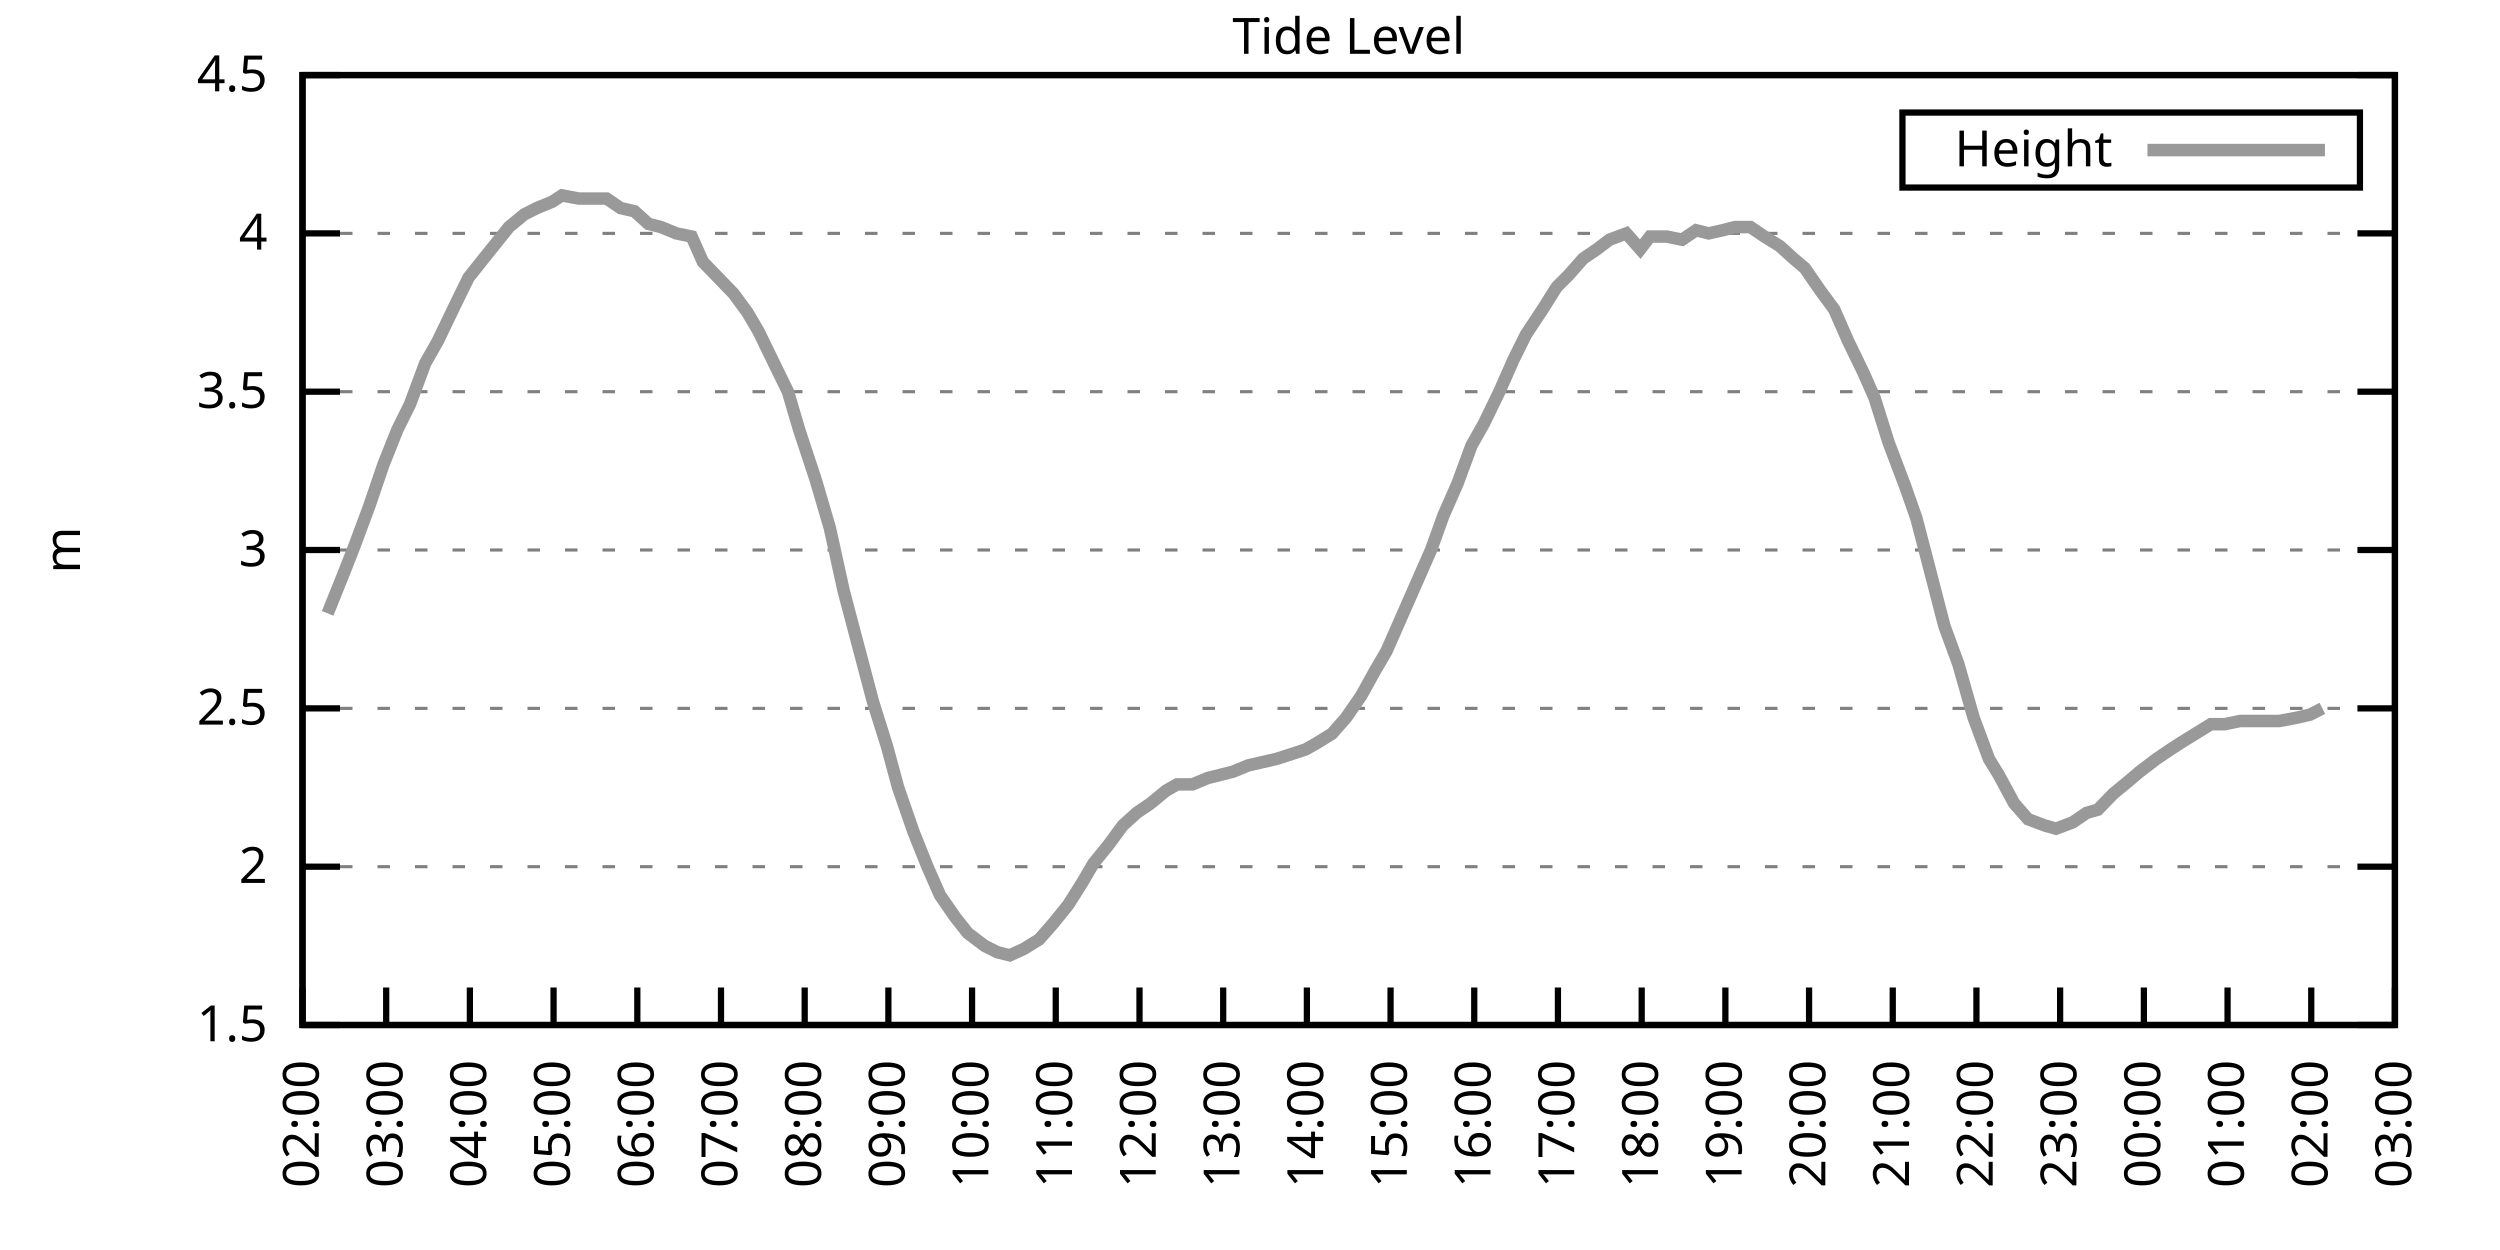
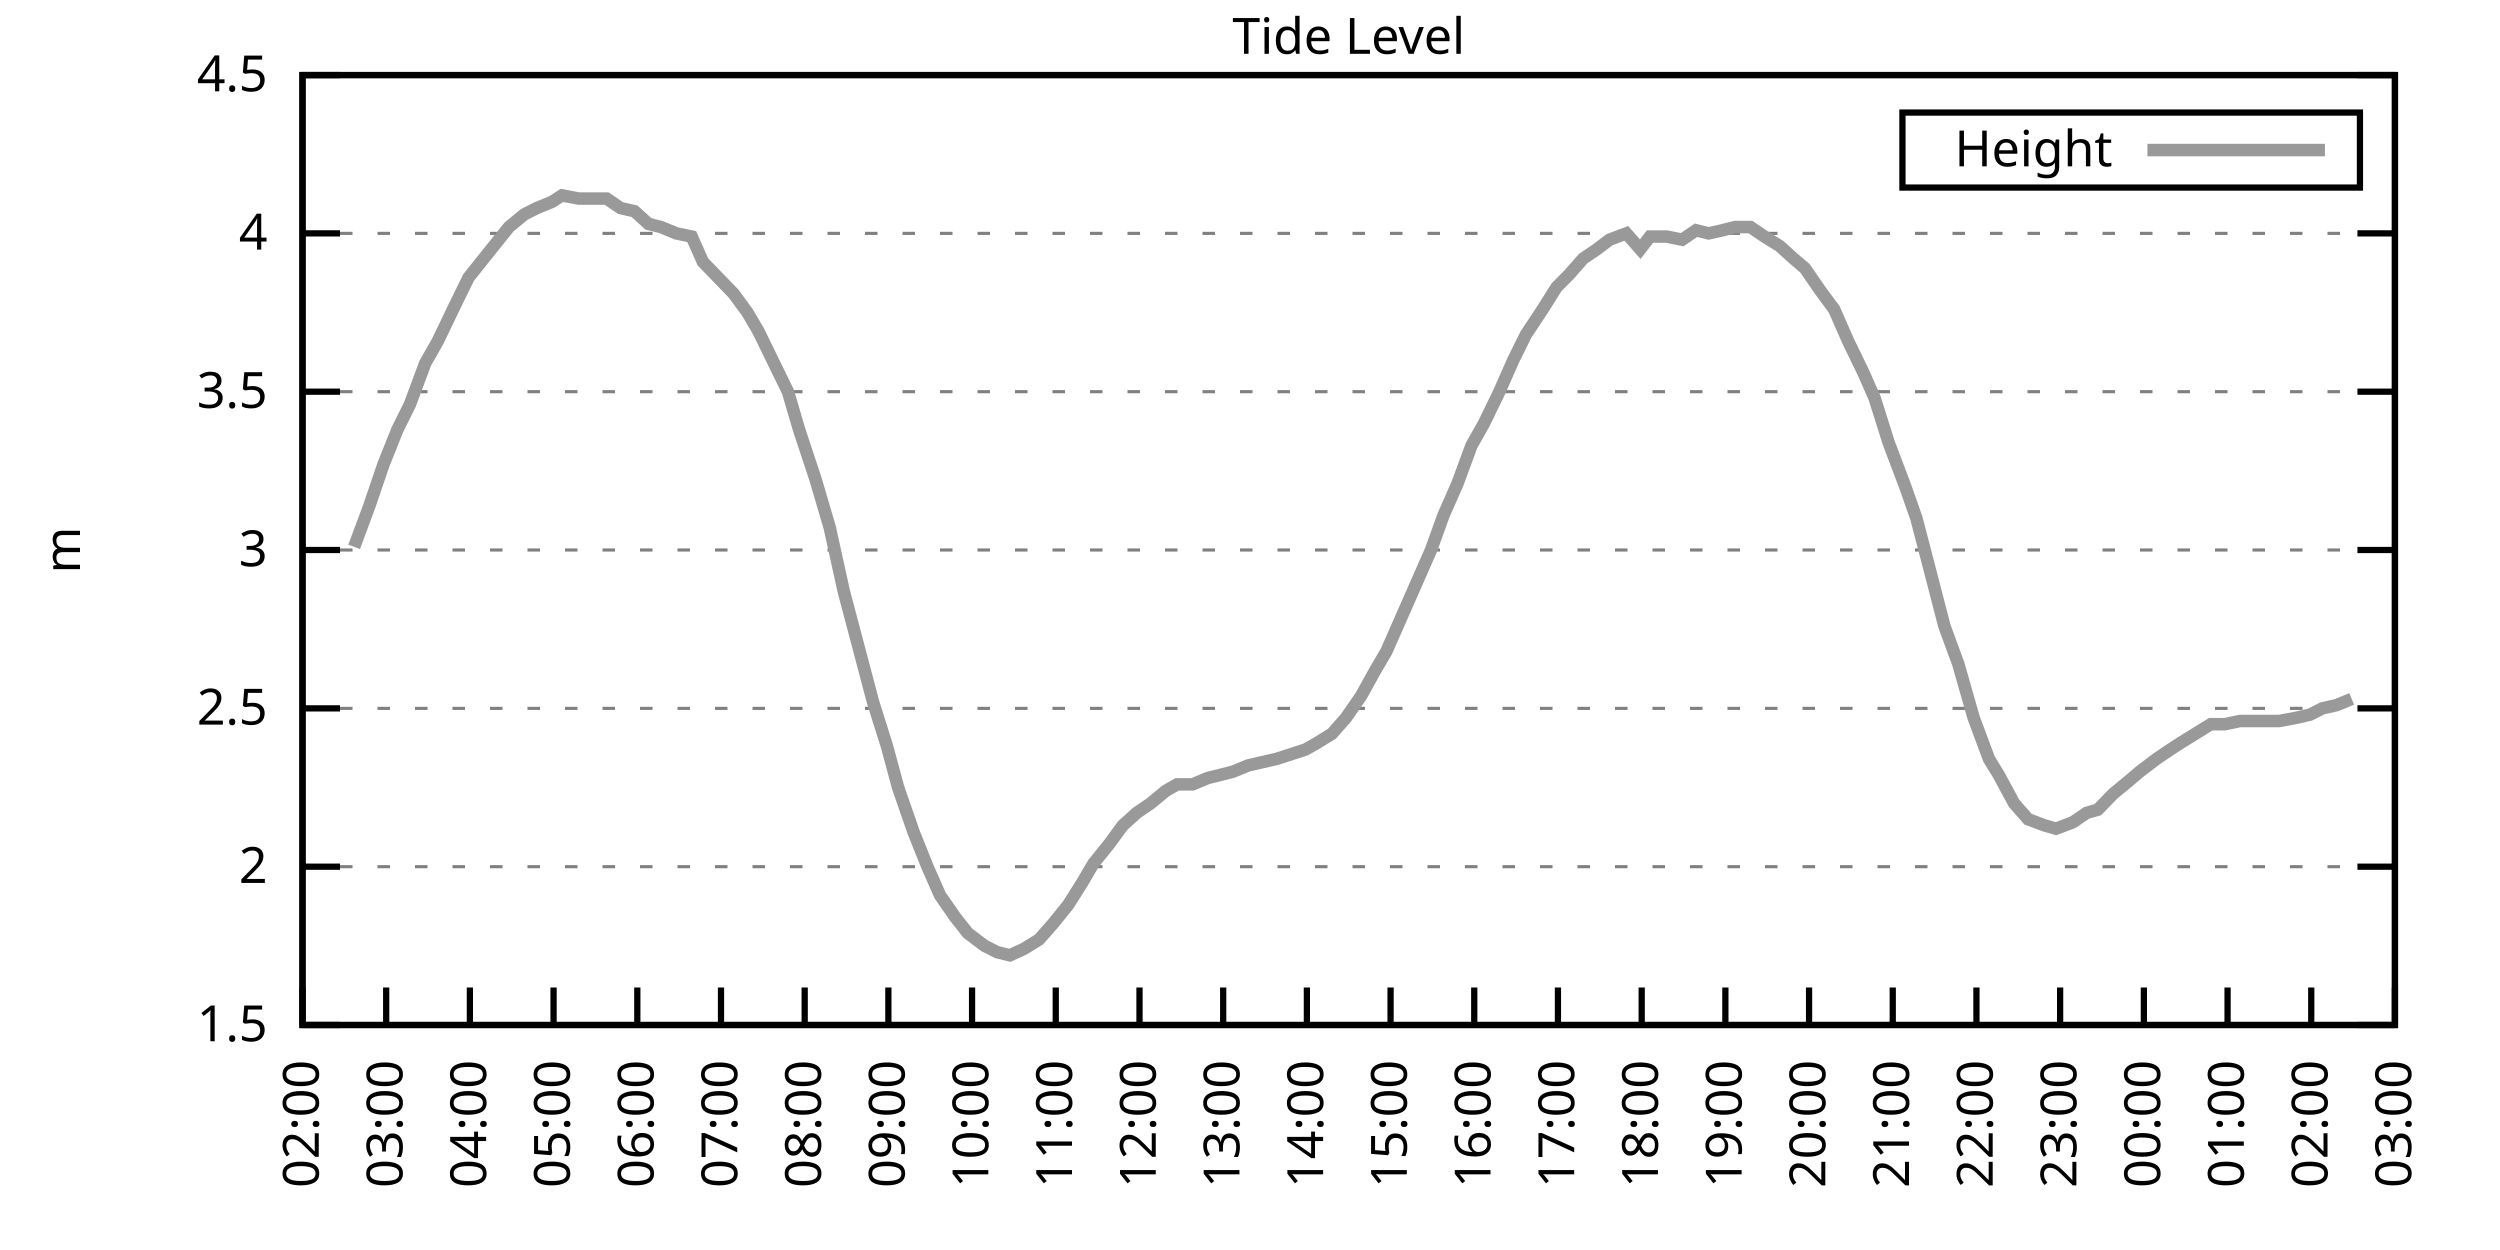
<svg xmlns="http://www.w3.org/2000/svg" xmlns:xlink="http://www.w3.org/1999/xlink" width="400" height="200" viewBox="0 0 400 200">
  <g id="gnuplot_canvas">
    <rect x="0" y="0" width="400" height="200" fill="none" />
    <defs>
      <circle id="gpDot" r="0.5" stroke-width="0.5" stroke="currentColor" />
      <path id="gpPt0" stroke-width="0.333" stroke="currentColor" d="M-1,0 h2 M0,-1 v2" />
      <path id="gpPt1" stroke-width="0.333" stroke="currentColor" d="M-1,-1 L1,1 M1,-1 L-1,1" />
      <path id="gpPt2" stroke-width="0.333" stroke="currentColor" d="M-1,0 L1,0 M0,-1 L0,1 M-1,-1 L1,1 M-1,1 L1,-1" />
      <rect id="gpPt3" stroke-width="0.333" stroke="currentColor" x="-1" y="-1" width="2" height="2" />
      <rect id="gpPt4" stroke-width="0.333" stroke="currentColor" fill="currentColor" x="-1" y="-1" width="2" height="2" />
      <circle id="gpPt5" stroke-width="0.333" stroke="currentColor" cx="0" cy="0" r="1" />
      <use xlink:href="#gpPt5" id="gpPt6" fill="currentColor" stroke="none" />
      <path id="gpPt7" stroke-width="0.333" stroke="currentColor" d="M0,-1.33 L-1.33,0.67 L1.33,0.67 z" />
      <use xlink:href="#gpPt7" id="gpPt8" fill="currentColor" stroke="none" />
      <use xlink:href="#gpPt7" id="gpPt9" stroke="currentColor" transform="rotate(180)" />
      <use xlink:href="#gpPt9" id="gpPt10" fill="currentColor" stroke="none" />
      <use xlink:href="#gpPt3" id="gpPt11" stroke="currentColor" transform="rotate(45)" />
      <use xlink:href="#gpPt11" id="gpPt12" fill="currentColor" stroke="none" />
      <path id="gpPt13" stroke-width="0.333" stroke="currentColor" d="M0,1.330 L1.265,0.411 L0.782,-1.067 L-0.782,-1.076 L-1.265,0.411 z" />
      <use xlink:href="#gpPt13" id="gpPt14" fill="currentColor" stroke="none" />
      <filter id="textbox" filterUnits="objectBoundingBox" x="0" y="0" height="1" width="1">
        <feFlood flood-color="white" flood-opacity="1" result="bgnd" />
        <feComposite in="SourceGraphic" in2="bgnd" operator="atop" />
      </filter>
      <filter id="greybox" filterUnits="objectBoundingBox" x="0" y="0" height="1" width="1">
        <feFlood flood-color="lightgrey" flood-opacity="1" result="grey" />
        <feComposite in="SourceGraphic" in2="grey" operator="atop" />
      </filter>
    </defs>
    <g fill="none" color="white" stroke="currentColor" stroke-width="1.00" stroke-linecap="butt" stroke-linejoin="miter">
</g>
    <g fill="none" color="black" stroke="currentColor" stroke-width="1.00" stroke-linecap="butt" stroke-linejoin="miter">
      <g stroke="none" shape-rendering="crispEdges">
        <polygon fill="rgb(255, 255, 255)" points="48.40,164.00 383.18,164.00 383.18,12.02 48.40,12.02 " />
      </g>
    </g>
    <g fill="none" color="black" stroke="currentColor" stroke-width="1.00" stroke-linecap="butt" stroke-linejoin="miter">
</g>
    <g fill="none" color="black" stroke="black" stroke-width="0.50" stroke-linecap="butt" stroke-linejoin="miter">
</g>
    <g fill="none" color="gray" stroke="currentColor" stroke-width="0.50" stroke-linecap="butt" stroke-linejoin="miter">
      <path stroke="gray" stroke-dasharray="2,4" class="gridline" d="M48.40,164.00 L383.19,164.00  " />
    </g>
    <g fill="none" color="gray" stroke="gray" stroke-width="1.00" stroke-linecap="butt" stroke-linejoin="miter">
</g>
    <g fill="none" color="black" stroke="currentColor" stroke-width="1.00" stroke-linecap="butt" stroke-linejoin="miter">
      <path stroke="black" d="M48.40,164.00 L54.40,164.00 M383.19,164.00 L377.19,164.00  " />
      <g transform="translate(42.80,166.60)" stroke="none" fill="black" font-family="Sans" font-size="8.00" text-anchor="end">
        <text>
          <tspan font-family="Sans"> 1.5</tspan>
        </text>
      </g>
    </g>
    <g fill="none" color="black" stroke="currentColor" stroke-width="1.00" stroke-linecap="butt" stroke-linejoin="miter">
</g>
    <g fill="none" color="black" stroke="black" stroke-width="0.50" stroke-linecap="butt" stroke-linejoin="miter">
</g>
    <g fill="none" color="gray" stroke="currentColor" stroke-width="0.50" stroke-linecap="butt" stroke-linejoin="miter">
      <path stroke="gray" stroke-dasharray="2,4" class="gridline" d="M48.40,138.67 L383.19,138.67  " />
    </g>
    <g fill="none" color="gray" stroke="gray" stroke-width="1.00" stroke-linecap="butt" stroke-linejoin="miter">
</g>
    <g fill="none" color="black" stroke="currentColor" stroke-width="1.00" stroke-linecap="butt" stroke-linejoin="miter">
      <path stroke="black" d="M48.40,138.67 L54.40,138.67 M383.19,138.67 L377.19,138.67  " />
      <g transform="translate(42.80,141.27)" stroke="none" fill="black" font-family="Sans" font-size="8.00" text-anchor="end">
        <text>
          <tspan font-family="Sans"> 2</tspan>
        </text>
      </g>
    </g>
    <g fill="none" color="black" stroke="currentColor" stroke-width="1.00" stroke-linecap="butt" stroke-linejoin="miter">
</g>
    <g fill="none" color="black" stroke="black" stroke-width="0.50" stroke-linecap="butt" stroke-linejoin="miter">
</g>
    <g fill="none" color="gray" stroke="currentColor" stroke-width="0.50" stroke-linecap="butt" stroke-linejoin="miter">
      <path stroke="gray" stroke-dasharray="2,4" class="gridline" d="M48.40,113.34 L383.19,113.34  " />
    </g>
    <g fill="none" color="gray" stroke="gray" stroke-width="1.00" stroke-linecap="butt" stroke-linejoin="miter">
</g>
    <g fill="none" color="black" stroke="currentColor" stroke-width="1.00" stroke-linecap="butt" stroke-linejoin="miter">
      <path stroke="black" d="M48.40,113.34 L54.40,113.34 M383.19,113.34 L377.19,113.34  " />
      <g transform="translate(42.80,115.94)" stroke="none" fill="black" font-family="Sans" font-size="8.00" text-anchor="end">
        <text>
          <tspan font-family="Sans"> 2.5</tspan>
        </text>
      </g>
    </g>
    <g fill="none" color="black" stroke="currentColor" stroke-width="1.00" stroke-linecap="butt" stroke-linejoin="miter">
</g>
    <g fill="none" color="black" stroke="black" stroke-width="0.50" stroke-linecap="butt" stroke-linejoin="miter">
</g>
    <g fill="none" color="gray" stroke="currentColor" stroke-width="0.50" stroke-linecap="butt" stroke-linejoin="miter">
      <path stroke="gray" stroke-dasharray="2,4" class="gridline" d="M48.40,88.00 L383.19,88.00  " />
    </g>
    <g fill="none" color="gray" stroke="gray" stroke-width="1.00" stroke-linecap="butt" stroke-linejoin="miter">
</g>
    <g fill="none" color="black" stroke="currentColor" stroke-width="1.00" stroke-linecap="butt" stroke-linejoin="miter">
      <path stroke="black" d="M48.40,88.00 L54.40,88.00 M383.19,88.00 L377.19,88.00  " />
      <g transform="translate(42.80,90.60)" stroke="none" fill="black" font-family="Sans" font-size="8.00" text-anchor="end">
        <text>
          <tspan font-family="Sans"> 3</tspan>
        </text>
      </g>
    </g>
    <g fill="none" color="black" stroke="currentColor" stroke-width="1.00" stroke-linecap="butt" stroke-linejoin="miter">
</g>
    <g fill="none" color="black" stroke="black" stroke-width="0.50" stroke-linecap="butt" stroke-linejoin="miter">
</g>
    <g fill="none" color="gray" stroke="currentColor" stroke-width="0.50" stroke-linecap="butt" stroke-linejoin="miter">
      <path stroke="gray" stroke-dasharray="2,4" class="gridline" d="M48.40,62.67 L383.19,62.67  " />
    </g>
    <g fill="none" color="gray" stroke="gray" stroke-width="1.00" stroke-linecap="butt" stroke-linejoin="miter">
</g>
    <g fill="none" color="black" stroke="currentColor" stroke-width="1.00" stroke-linecap="butt" stroke-linejoin="miter">
      <path stroke="black" d="M48.40,62.67 L54.40,62.67 M383.19,62.67 L377.19,62.67  " />
      <g transform="translate(42.80,65.27)" stroke="none" fill="black" font-family="Sans" font-size="8.00" text-anchor="end">
        <text>
          <tspan font-family="Sans"> 3.5</tspan>
        </text>
      </g>
    </g>
    <g fill="none" color="black" stroke="currentColor" stroke-width="1.00" stroke-linecap="butt" stroke-linejoin="miter">
</g>
    <g fill="none" color="black" stroke="black" stroke-width="0.50" stroke-linecap="butt" stroke-linejoin="miter">
</g>
    <g fill="none" color="gray" stroke="currentColor" stroke-width="0.50" stroke-linecap="butt" stroke-linejoin="miter">
      <path stroke="gray" stroke-dasharray="2,4" class="gridline" d="M48.40,37.34 L383.19,37.34  " />
    </g>
    <g fill="none" color="gray" stroke="gray" stroke-width="1.00" stroke-linecap="butt" stroke-linejoin="miter">
</g>
    <g fill="none" color="black" stroke="currentColor" stroke-width="1.00" stroke-linecap="butt" stroke-linejoin="miter">
      <path stroke="black" d="M48.40,37.34 L54.40,37.34 M383.19,37.34 L377.19,37.34  " />
      <g transform="translate(42.80,39.94)" stroke="none" fill="black" font-family="Sans" font-size="8.00" text-anchor="end">
        <text>
          <tspan font-family="Sans"> 4</tspan>
        </text>
      </g>
    </g>
    <g fill="none" color="black" stroke="currentColor" stroke-width="1.00" stroke-linecap="butt" stroke-linejoin="miter">
</g>
    <g fill="none" color="black" stroke="black" stroke-width="0.50" stroke-linecap="butt" stroke-linejoin="miter">
</g>
    <g fill="none" color="gray" stroke="currentColor" stroke-width="0.50" stroke-linecap="butt" stroke-linejoin="miter">
      <path stroke="gray" stroke-dasharray="2,4" class="gridline" d="M48.40,12.01 L383.19,12.01  " />
    </g>
    <g fill="none" color="gray" stroke="gray" stroke-width="1.00" stroke-linecap="butt" stroke-linejoin="miter">
</g>
    <g fill="none" color="black" stroke="currentColor" stroke-width="1.00" stroke-linecap="butt" stroke-linejoin="miter">
      <path stroke="black" d="M48.40,12.01 L54.40,12.01 M383.19,12.01 L377.19,12.01  " />
      <g transform="translate(42.80,14.61)" stroke="none" fill="black" font-family="Sans" font-size="8.00" text-anchor="end">
        <text>
          <tspan font-family="Sans"> 4.5</tspan>
        </text>
      </g>
    </g>
    <g fill="none" color="black" stroke="currentColor" stroke-width="1.00" stroke-linecap="butt" stroke-linejoin="miter">
      <path stroke="black" d="M48.40,164.00 L48.40,158.00  " />
      <g transform="translate(51.00,169.60) rotate(270.00)" stroke="none" fill="black" font-family="Sans" font-size="8.00" text-anchor="end">
        <text>
          <tspan font-family="Sans">02:00</tspan>
        </text>
      </g>
    </g>
    <g fill="none" color="black" stroke="currentColor" stroke-width="1.00" stroke-linecap="butt" stroke-linejoin="miter">
      <path stroke="black" d="M61.79,164.00 L61.79,158.00  " />
      <g transform="translate(64.39,169.60) rotate(270.00)" stroke="none" fill="black" font-family="Sans" font-size="8.00" text-anchor="end">
        <text>
          <tspan font-family="Sans">03:00</tspan>
        </text>
      </g>
    </g>
    <g fill="none" color="black" stroke="currentColor" stroke-width="1.00" stroke-linecap="butt" stroke-linejoin="miter">
      <path stroke="black" d="M75.18,164.00 L75.18,158.00  " />
      <g transform="translate(77.78,169.60) rotate(270.00)" stroke="none" fill="black" font-family="Sans" font-size="8.00" text-anchor="end">
        <text>
          <tspan font-family="Sans">04:00</tspan>
        </text>
      </g>
    </g>
    <g fill="none" color="black" stroke="currentColor" stroke-width="1.00" stroke-linecap="butt" stroke-linejoin="miter">
      <path stroke="black" d="M88.57,164.00 L88.57,158.00  " />
      <g transform="translate(91.17,169.60) rotate(270.00)" stroke="none" fill="black" font-family="Sans" font-size="8.00" text-anchor="end">
        <text>
          <tspan font-family="Sans">05:00</tspan>
        </text>
      </g>
    </g>
    <g fill="none" color="black" stroke="currentColor" stroke-width="1.00" stroke-linecap="butt" stroke-linejoin="miter">
      <path stroke="black" d="M101.97,164.00 L101.97,158.00  " />
      <g transform="translate(104.57,169.60) rotate(270.00)" stroke="none" fill="black" font-family="Sans" font-size="8.00" text-anchor="end">
        <text>
          <tspan font-family="Sans">06:00</tspan>
        </text>
      </g>
    </g>
    <g fill="none" color="black" stroke="currentColor" stroke-width="1.00" stroke-linecap="butt" stroke-linejoin="miter">
      <path stroke="black" d="M115.36,164.00 L115.36,158.00  " />
      <g transform="translate(117.96,169.60) rotate(270.00)" stroke="none" fill="black" font-family="Sans" font-size="8.00" text-anchor="end">
        <text>
          <tspan font-family="Sans">07:00</tspan>
        </text>
      </g>
    </g>
    <g fill="none" color="black" stroke="currentColor" stroke-width="1.00" stroke-linecap="butt" stroke-linejoin="miter">
      <path stroke="black" d="M128.75,164.00 L128.75,158.00  " />
      <g transform="translate(131.35,169.60) rotate(270.00)" stroke="none" fill="black" font-family="Sans" font-size="8.00" text-anchor="end">
        <text>
          <tspan font-family="Sans">08:00</tspan>
        </text>
      </g>
    </g>
    <g fill="none" color="black" stroke="currentColor" stroke-width="1.00" stroke-linecap="butt" stroke-linejoin="miter">
      <path stroke="black" d="M142.14,164.00 L142.14,158.00  " />
      <g transform="translate(144.74,169.60) rotate(270.00)" stroke="none" fill="black" font-family="Sans" font-size="8.00" text-anchor="end">
        <text>
          <tspan font-family="Sans">09:00</tspan>
        </text>
      </g>
    </g>
    <g fill="none" color="black" stroke="currentColor" stroke-width="1.00" stroke-linecap="butt" stroke-linejoin="miter">
      <path stroke="black" d="M155.53,164.00 L155.53,158.00  " />
      <g transform="translate(158.13,169.60) rotate(270.00)" stroke="none" fill="black" font-family="Sans" font-size="8.00" text-anchor="end">
        <text>
          <tspan font-family="Sans">10:00</tspan>
        </text>
      </g>
    </g>
    <g fill="none" color="black" stroke="currentColor" stroke-width="1.00" stroke-linecap="butt" stroke-linejoin="miter">
      <path stroke="black" d="M168.92,164.00 L168.92,158.00  " />
      <g transform="translate(171.52,169.60) rotate(270.00)" stroke="none" fill="black" font-family="Sans" font-size="8.00" text-anchor="end">
        <text>
          <tspan font-family="Sans">11:00</tspan>
        </text>
      </g>
    </g>
    <g fill="none" color="black" stroke="currentColor" stroke-width="1.00" stroke-linecap="butt" stroke-linejoin="miter">
      <path stroke="black" d="M182.32,164.00 L182.32,158.00  " />
      <g transform="translate(184.92,169.60) rotate(270.00)" stroke="none" fill="black" font-family="Sans" font-size="8.00" text-anchor="end">
        <text>
          <tspan font-family="Sans">12:00</tspan>
        </text>
      </g>
    </g>
    <g fill="none" color="black" stroke="currentColor" stroke-width="1.00" stroke-linecap="butt" stroke-linejoin="miter">
      <path stroke="black" d="M195.71,164.00 L195.71,158.00  " />
      <g transform="translate(198.31,169.60) rotate(270.00)" stroke="none" fill="black" font-family="Sans" font-size="8.00" text-anchor="end">
        <text>
          <tspan font-family="Sans">13:00</tspan>
        </text>
      </g>
    </g>
    <g fill="none" color="black" stroke="currentColor" stroke-width="1.00" stroke-linecap="butt" stroke-linejoin="miter">
      <path stroke="black" d="M209.10,164.00 L209.10,158.00  " />
      <g transform="translate(211.70,169.60) rotate(270.00)" stroke="none" fill="black" font-family="Sans" font-size="8.00" text-anchor="end">
        <text>
          <tspan font-family="Sans">14:00</tspan>
        </text>
      </g>
    </g>
    <g fill="none" color="black" stroke="currentColor" stroke-width="1.00" stroke-linecap="butt" stroke-linejoin="miter">
      <path stroke="black" d="M222.49,164.00 L222.49,158.00  " />
      <g transform="translate(225.09,169.60) rotate(270.00)" stroke="none" fill="black" font-family="Sans" font-size="8.00" text-anchor="end">
        <text>
          <tspan font-family="Sans">15:00</tspan>
        </text>
      </g>
    </g>
    <g fill="none" color="black" stroke="currentColor" stroke-width="1.00" stroke-linecap="butt" stroke-linejoin="miter">
      <path stroke="black" d="M235.88,164.00 L235.88,158.00  " />
      <g transform="translate(238.48,169.60) rotate(270.00)" stroke="none" fill="black" font-family="Sans" font-size="8.00" text-anchor="end">
        <text>
          <tspan font-family="Sans">16:00</tspan>
        </text>
      </g>
    </g>
    <g fill="none" color="black" stroke="currentColor" stroke-width="1.00" stroke-linecap="butt" stroke-linejoin="miter">
      <path stroke="black" d="M249.27,164.00 L249.27,158.00  " />
      <g transform="translate(251.87,169.60) rotate(270.00)" stroke="none" fill="black" font-family="Sans" font-size="8.00" text-anchor="end">
        <text>
          <tspan font-family="Sans">17:00</tspan>
        </text>
      </g>
    </g>
    <g fill="none" color="black" stroke="currentColor" stroke-width="1.00" stroke-linecap="butt" stroke-linejoin="miter">
      <path stroke="black" d="M262.67,164.00 L262.67,158.00  " />
      <g transform="translate(265.27,169.60) rotate(270.00)" stroke="none" fill="black" font-family="Sans" font-size="8.00" text-anchor="end">
        <text>
          <tspan font-family="Sans">18:00</tspan>
        </text>
      </g>
    </g>
    <g fill="none" color="black" stroke="currentColor" stroke-width="1.00" stroke-linecap="butt" stroke-linejoin="miter">
      <path stroke="black" d="M276.06,164.00 L276.06,158.00  " />
      <g transform="translate(278.66,169.60) rotate(270.00)" stroke="none" fill="black" font-family="Sans" font-size="8.00" text-anchor="end">
        <text>
          <tspan font-family="Sans">19:00</tspan>
        </text>
      </g>
    </g>
    <g fill="none" color="black" stroke="currentColor" stroke-width="1.00" stroke-linecap="butt" stroke-linejoin="miter">
      <path stroke="black" d="M289.45,164.00 L289.45,158.00  " />
      <g transform="translate(292.05,169.60) rotate(270.00)" stroke="none" fill="black" font-family="Sans" font-size="8.00" text-anchor="end">
        <text>
          <tspan font-family="Sans">20:00</tspan>
        </text>
      </g>
    </g>
    <g fill="none" color="black" stroke="currentColor" stroke-width="1.00" stroke-linecap="butt" stroke-linejoin="miter">
      <path stroke="black" d="M302.84,164.00 L302.84,158.00  " />
      <g transform="translate(305.44,169.60) rotate(270.00)" stroke="none" fill="black" font-family="Sans" font-size="8.00" text-anchor="end">
        <text>
          <tspan font-family="Sans">21:00</tspan>
        </text>
      </g>
    </g>
    <g fill="none" color="black" stroke="currentColor" stroke-width="1.00" stroke-linecap="butt" stroke-linejoin="miter">
      <path stroke="black" d="M316.23,164.00 L316.23,158.00  " />
      <g transform="translate(318.83,169.60) rotate(270.00)" stroke="none" fill="black" font-family="Sans" font-size="8.00" text-anchor="end">
        <text>
          <tspan font-family="Sans">22:00</tspan>
        </text>
      </g>
    </g>
    <g fill="none" color="black" stroke="currentColor" stroke-width="1.00" stroke-linecap="butt" stroke-linejoin="miter">
      <path stroke="black" d="M329.62,164.00 L329.62,158.00  " />
      <g transform="translate(332.22,169.60) rotate(270.00)" stroke="none" fill="black" font-family="Sans" font-size="8.00" text-anchor="end">
        <text>
          <tspan font-family="Sans">23:00</tspan>
        </text>
      </g>
    </g>
    <g fill="none" color="black" stroke="currentColor" stroke-width="1.00" stroke-linecap="butt" stroke-linejoin="miter">
      <path stroke="black" d="M343.02,164.00 L343.02,158.00  " />
      <g transform="translate(345.62,169.60) rotate(270.00)" stroke="none" fill="black" font-family="Sans" font-size="8.00" text-anchor="end">
        <text>
          <tspan font-family="Sans">00:00</tspan>
        </text>
      </g>
    </g>
    <g fill="none" color="black" stroke="currentColor" stroke-width="1.00" stroke-linecap="butt" stroke-linejoin="miter">
      <path stroke="black" d="M356.41,164.00 L356.41,158.00  " />
      <g transform="translate(359.01,169.60) rotate(270.00)" stroke="none" fill="black" font-family="Sans" font-size="8.00" text-anchor="end">
        <text>
          <tspan font-family="Sans">01:00</tspan>
        </text>
      </g>
    </g>
    <g fill="none" color="black" stroke="currentColor" stroke-width="1.00" stroke-linecap="butt" stroke-linejoin="miter">
      <path stroke="black" d="M369.80,164.00 L369.80,158.00  " />
      <g transform="translate(372.40,169.60) rotate(270.00)" stroke="none" fill="black" font-family="Sans" font-size="8.00" text-anchor="end">
        <text>
          <tspan font-family="Sans">02:00</tspan>
        </text>
      </g>
    </g>
    <g fill="none" color="black" stroke="currentColor" stroke-width="1.00" stroke-linecap="butt" stroke-linejoin="miter">
      <path stroke="black" d="M383.19,164.00 L383.19,158.00  " />
      <g transform="translate(385.79,169.60) rotate(270.00)" stroke="none" fill="black" font-family="Sans" font-size="8.00" text-anchor="end">
        <text>
          <tspan font-family="Sans">03:00</tspan>
        </text>
      </g>
    </g>
    <g fill="none" color="black" stroke="currentColor" stroke-width="1.00" stroke-linecap="butt" stroke-linejoin="miter">
</g>
    <g fill="none" color="black" stroke="currentColor" stroke-width="1.00" stroke-linecap="butt" stroke-linejoin="miter">
      <path stroke="black" d="M48.40,12.01 L48.40,164.00 L383.19,164.00 L383.19,12.01 L48.40,12.01 Z  " />
    </g>
    <g fill="none" color="black" stroke="currentColor" stroke-width="1.00" stroke-linecap="butt" stroke-linejoin="miter">
</g>
    <g fill="none" color="black" stroke="currentColor" stroke-width="1.00" stroke-linecap="butt" stroke-linejoin="miter">
      <path stroke="black" d="M304.39,30.01 L304.39,18.01 L377.59,18.01 L377.59,30.01 L304.39,30.01 Z  " />
    </g>
    <g id="Tide_level_plot_1">
      <g fill="none" color="white" stroke="black" stroke-width="2.00" stroke-linecap="butt" stroke-linejoin="miter">
</g>
      <g fill="none" color="black" stroke="currentColor" stroke-width="2.00" stroke-linecap="butt" stroke-linejoin="miter">
        <g transform="translate(337.99,26.61)" stroke="none" fill="black" font-family="Sans" font-size="8.00" text-anchor="end">
          <text>
            <tspan font-family="Sans">Height</tspan>
          </text>
        </g>
      </g>
      <g fill="none" color="black" stroke="currentColor" stroke-width="2.00" stroke-linecap="butt" stroke-linejoin="miter">
-         <path stroke="rgb(153, 153, 153)" d="M343.59,24.01 L371.99,24.01 M52.42,98.14 L54.87,92.06 L56.66,87.50 L59.11,80.91 L61.35,74.33 L63.58,68.75   L65.59,64.70 L68.04,58.11 L70.05,54.57 L72.73,48.99 L74.96,44.43 L76.97,41.90 L81.43,36.33 L83.89,34.30   L85.90,33.29 L88.35,32.28 L89.91,31.26 L92.59,31.77 L94.82,31.77 L97.06,31.77 L99.29,33.29 L101.52,33.80   L103.75,35.82 L105.76,36.33 L108.22,37.34 L110.67,37.85 L112.46,41.90 L114.91,44.43 L117.37,46.97 L119.60,50.01   L121.38,53.05 L123.84,58.11 L126.07,62.67 L127.86,68.75 L130.54,76.86 L132.77,84.46 L135.00,94.59 L137.01,102.19   L139.69,112.32 L141.92,119.42 L143.70,126.00 L146.16,133.10 L148.39,138.67 L150.40,143.23 L152.85,146.77 L154.86,149.31   L157.54,151.33 L159.55,152.35 L161.56,152.85 L163.79,151.84 L166.25,150.32 L168.48,147.79 L170.93,144.75 L173.17,141.20   L174.95,138.16 L177.41,135.12 L179.64,132.08 L181.87,130.06 L184.10,128.54 L186.56,126.51 L188.34,125.50 L190.80,125.50   L193.25,124.48 L195.26,123.98 L197.27,123.47 L199.73,122.46 L201.96,121.95 L204.19,121.44 L205.75,120.94 L208.88,119.92   L210.66,118.91 L213.12,117.39 L215.35,114.86 L217.80,111.31 L220.04,107.26 L221.82,104.22 L224.28,98.64 L226.73,93.07   L228.96,88.00 L230.97,82.43 L233.20,77.37 L235.44,71.29 L237.44,67.74 L239.90,62.67 L242.13,57.61 L244.14,53.55   L246.82,49.50 L249.05,45.95 L251.06,43.93 L253.29,41.39 L255.52,39.87 L257.53,38.35 L260.21,37.34 L262.44,39.87   L264.00,37.85 L266.68,37.85 L269.14,38.35 L271.37,36.84 L273.38,37.34 L275.61,36.84 L277.62,36.33 L280.07,36.33   L282.31,37.85 L284.76,39.37 L286.99,41.39 L288.78,42.91 L291.23,46.46 L293.47,49.50 L295.70,54.57 L298.15,59.63   L299.94,63.69 L302.17,70.78 L304.85,77.87 L306.63,82.94 L308.87,91.55 L311.10,100.16 L313.33,106.24 L315.79,114.86   L318.24,121.44 L319.80,123.98 L322.26,128.54 L324.49,131.07 L327.17,132.08 L328.95,132.59 L331.63,131.58 L333.86,130.06   L335.65,129.55 L338.10,127.02 L340.56,124.99 L342.35,123.47 L345.02,121.44 L347.26,119.92 L348.82,118.91 L351.27,117.39   L353.73,115.87 L355.96,115.87 L358.42,115.36 L360.65,115.36 L362.21,115.36 L364.66,115.36 L367.34,114.86 L369.58,114.35   L371.58,113.34  " />
+         <path stroke="rgb(153, 153, 153)" d="M343.59,24.01 L371.99,24.01 M56.66,87.50 L59.11,80.91 L61.35,74.33 L63.58,68.75 L65.59,64.70 L68.04,58.11   L70.05,54.57 L72.73,48.99 L74.96,44.43 L76.97,41.90 L81.43,36.33 L83.89,34.30 L85.90,33.29 L88.35,32.28   L89.91,31.26 L92.59,31.77 L94.82,31.77 L97.06,31.77 L99.29,33.29 L101.52,33.80 L103.75,35.82 L105.76,36.33   L108.22,37.34 L110.67,37.85 L112.46,41.90 L114.91,44.43 L117.37,46.97 L119.60,50.01 L121.38,53.05 L123.84,58.11   L126.07,62.67 L127.86,68.75 L130.54,76.86 L132.77,84.46 L135.00,94.59 L137.01,102.19 L139.69,112.32 L141.92,119.42   L143.70,126.00 L146.16,133.10 L148.39,138.67 L150.40,143.23 L152.85,146.77 L154.86,149.31 L157.54,151.33 L159.55,152.35   L161.56,152.85 L163.79,151.84 L166.25,150.32 L168.48,147.79 L170.93,144.75 L173.17,141.20 L174.95,138.16 L177.41,135.12   L179.64,132.08 L181.87,130.06 L184.10,128.54 L186.56,126.51 L188.34,125.50 L190.80,125.50 L193.25,124.48 L195.26,123.98   L197.27,123.47 L199.73,122.46 L201.96,121.95 L204.19,121.44 L205.75,120.94 L208.88,119.92 L210.66,118.91 L213.12,117.39   L215.35,114.86 L217.80,111.31 L220.04,107.26 L221.82,104.22 L224.28,98.64 L226.73,93.07 L228.96,88.00 L230.97,82.43   L233.20,77.37 L235.44,71.29 L237.44,67.74 L239.90,62.67 L242.13,57.61 L244.14,53.55 L246.82,49.50 L249.05,45.95   L251.06,43.93 L253.29,41.39 L255.52,39.87 L257.53,38.35 L260.21,37.34 L262.44,39.87 L264.00,37.85 L266.68,37.85   L269.14,38.35 L271.37,36.84 L273.38,37.34 L275.61,36.84 L277.62,36.33 L280.07,36.33 L282.31,37.85 L284.76,39.37   L286.99,41.39 L288.78,42.91 L291.23,46.46 L293.47,49.50 L295.70,54.57 L298.15,59.63 L299.94,63.69 L302.17,70.78   L304.85,77.87 L306.63,82.94 L308.87,91.55 L311.10,100.16 L313.33,106.24 L315.79,114.86 L318.24,121.44 L319.80,123.98   L322.26,128.54 L324.49,131.07 L327.17,132.08 L328.95,132.59 L331.63,131.58 L333.86,130.06 L335.65,129.55 L338.10,127.02   L340.56,124.99 L342.35,123.47 L345.02,121.44 L347.26,119.92 L348.82,118.91 L351.27,117.39 L353.73,115.87 L355.96,115.87   L358.42,115.36 L360.65,115.36 L362.21,115.36 L364.66,115.36 L367.34,114.86 L369.58,114.35 L371.58,113.34 L373.82,112.83   L376.27,111.82  " />
      </g>
    </g>
    <g fill="none" color="black" stroke="currentColor" stroke-width="2.00" stroke-linecap="butt" stroke-linejoin="miter">
</g>
    <g fill="none" color="black" stroke="black" stroke-width="1.00" stroke-linecap="butt" stroke-linejoin="miter">
</g>
    <g fill="none" color="black" stroke="currentColor" stroke-width="1.00" stroke-linecap="butt" stroke-linejoin="miter">
      <path stroke="black" d="M48.40,12.01 L48.40,164.00 L383.19,164.00 L383.19,12.01 L48.40,12.01 Z  " />
      <g transform="translate(12.80,88.01) rotate(270.00)" stroke="none" fill="black" font-family="Sans" font-size="8.00" text-anchor="middle">
        <text>
          <tspan font-family="Sans">m</tspan>
        </text>
      </g>
    </g>
    <g fill="none" color="black" stroke="currentColor" stroke-width="1.00" stroke-linecap="butt" stroke-linejoin="miter">
</g>
    <g fill="none" color="black" stroke="currentColor" stroke-width="1.00" stroke-linecap="butt" stroke-linejoin="miter">
      <g transform="translate(215.79,8.61)" stroke="none" fill="black" font-family="Sans" font-size="8.00" text-anchor="middle">
        <text>
          <tspan font-family="Sans">Tide Level</tspan>
        </text>
      </g>
    </g>
    <g fill="none" color="black" stroke="currentColor" stroke-width="1.00" stroke-linecap="butt" stroke-linejoin="miter">
</g>
  </g>
</svg>
